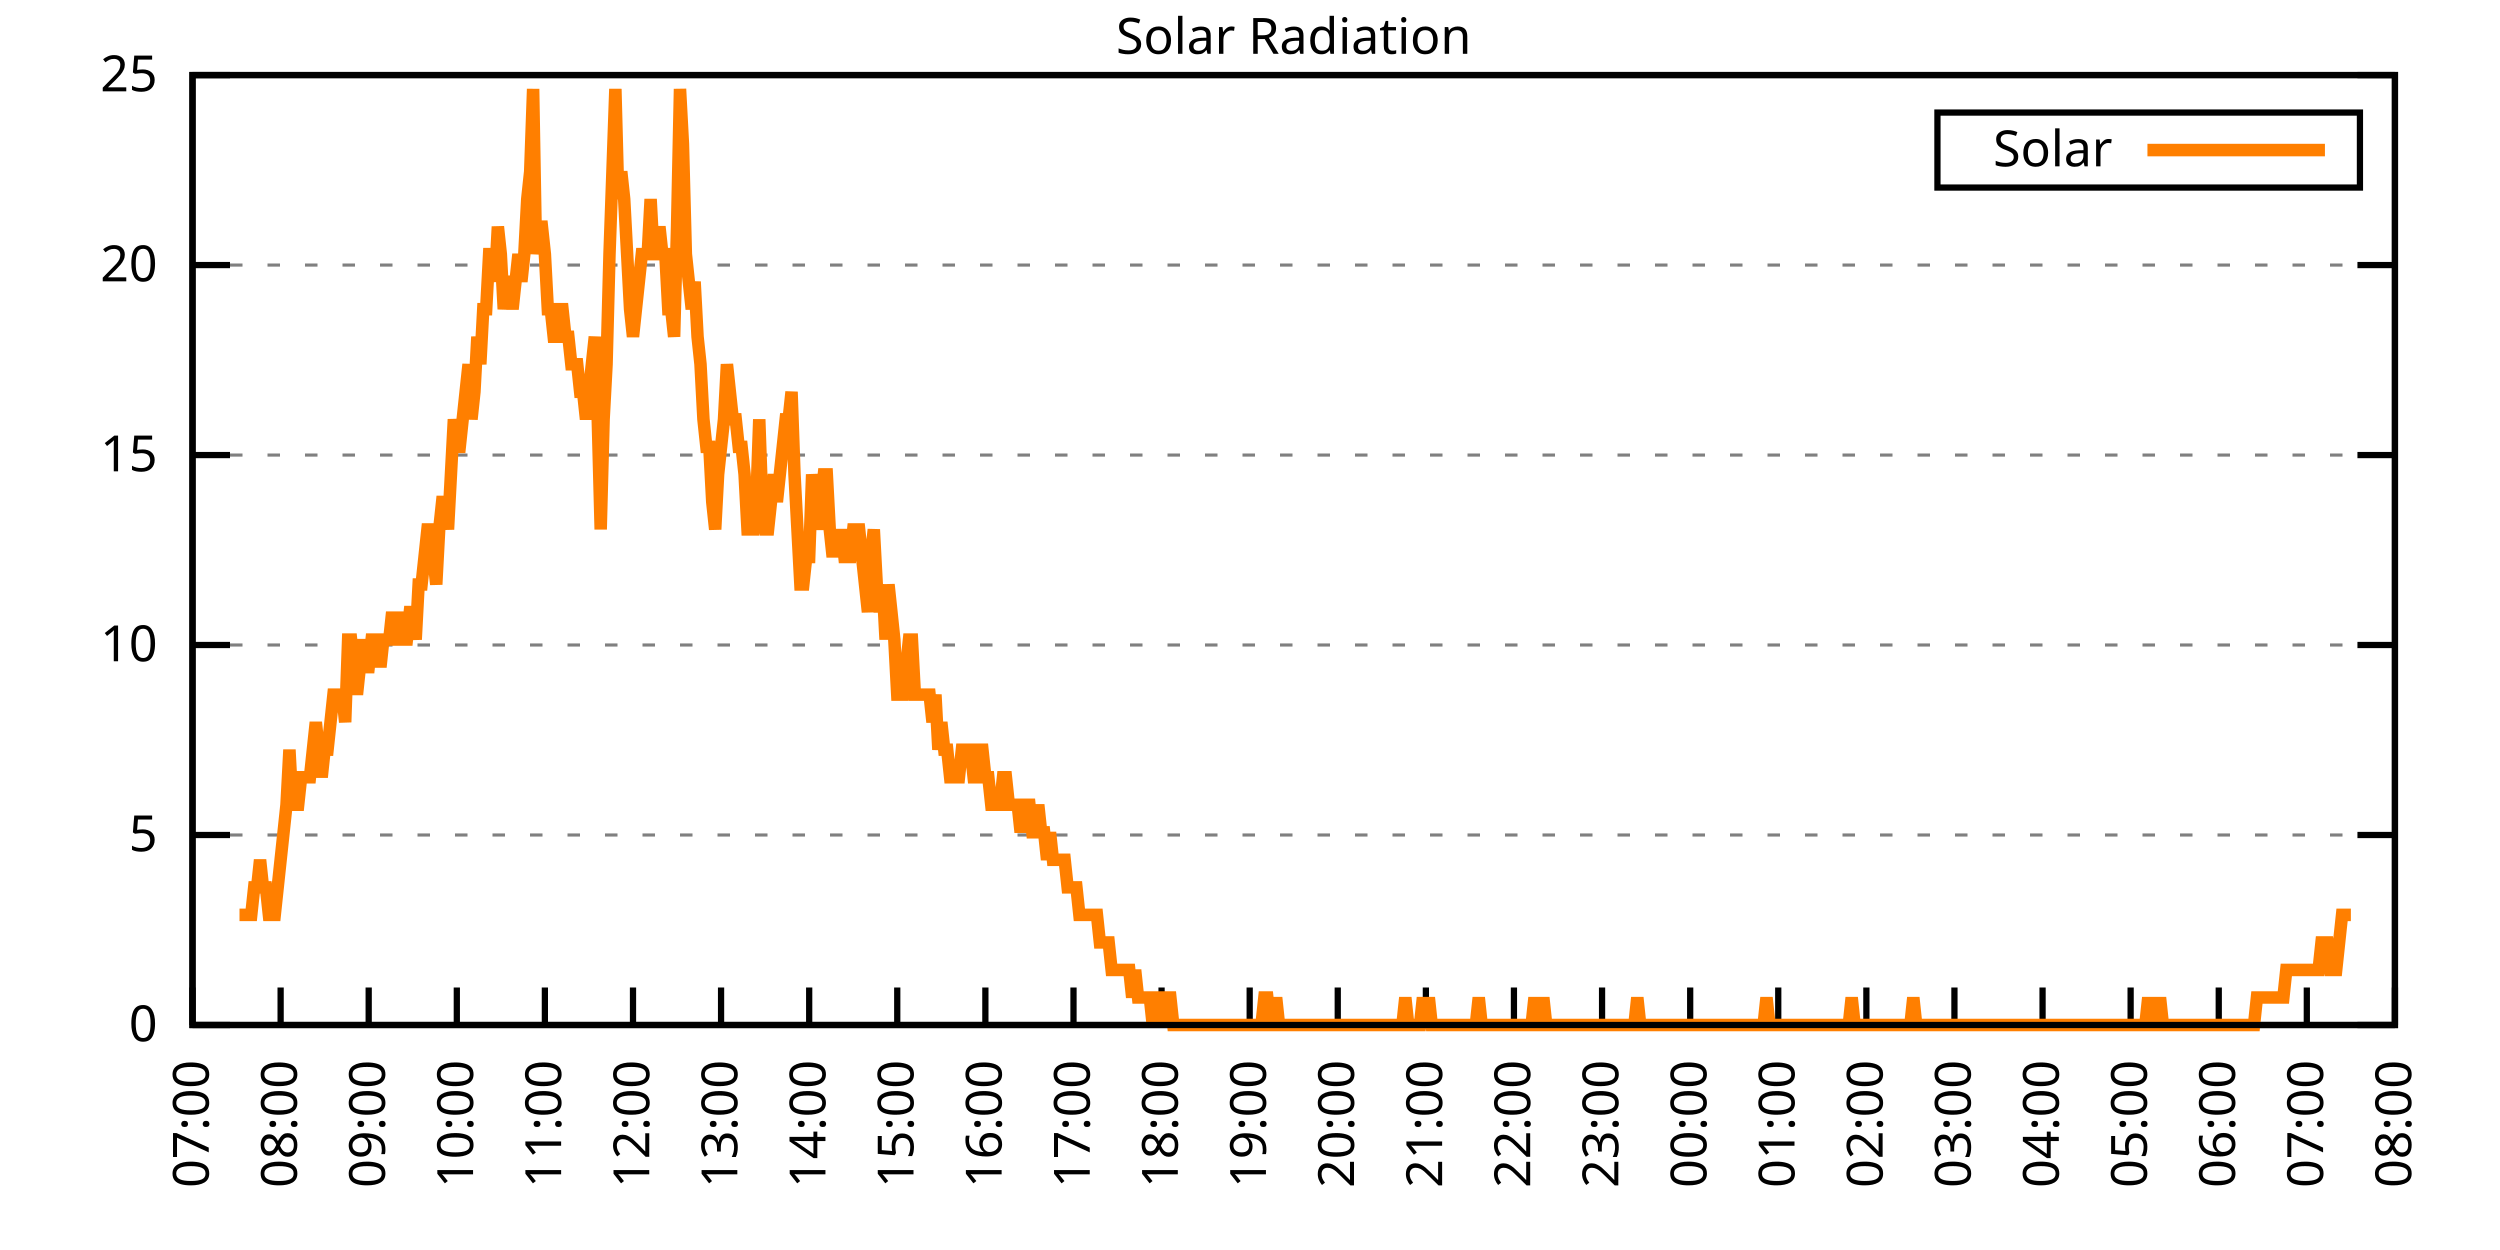
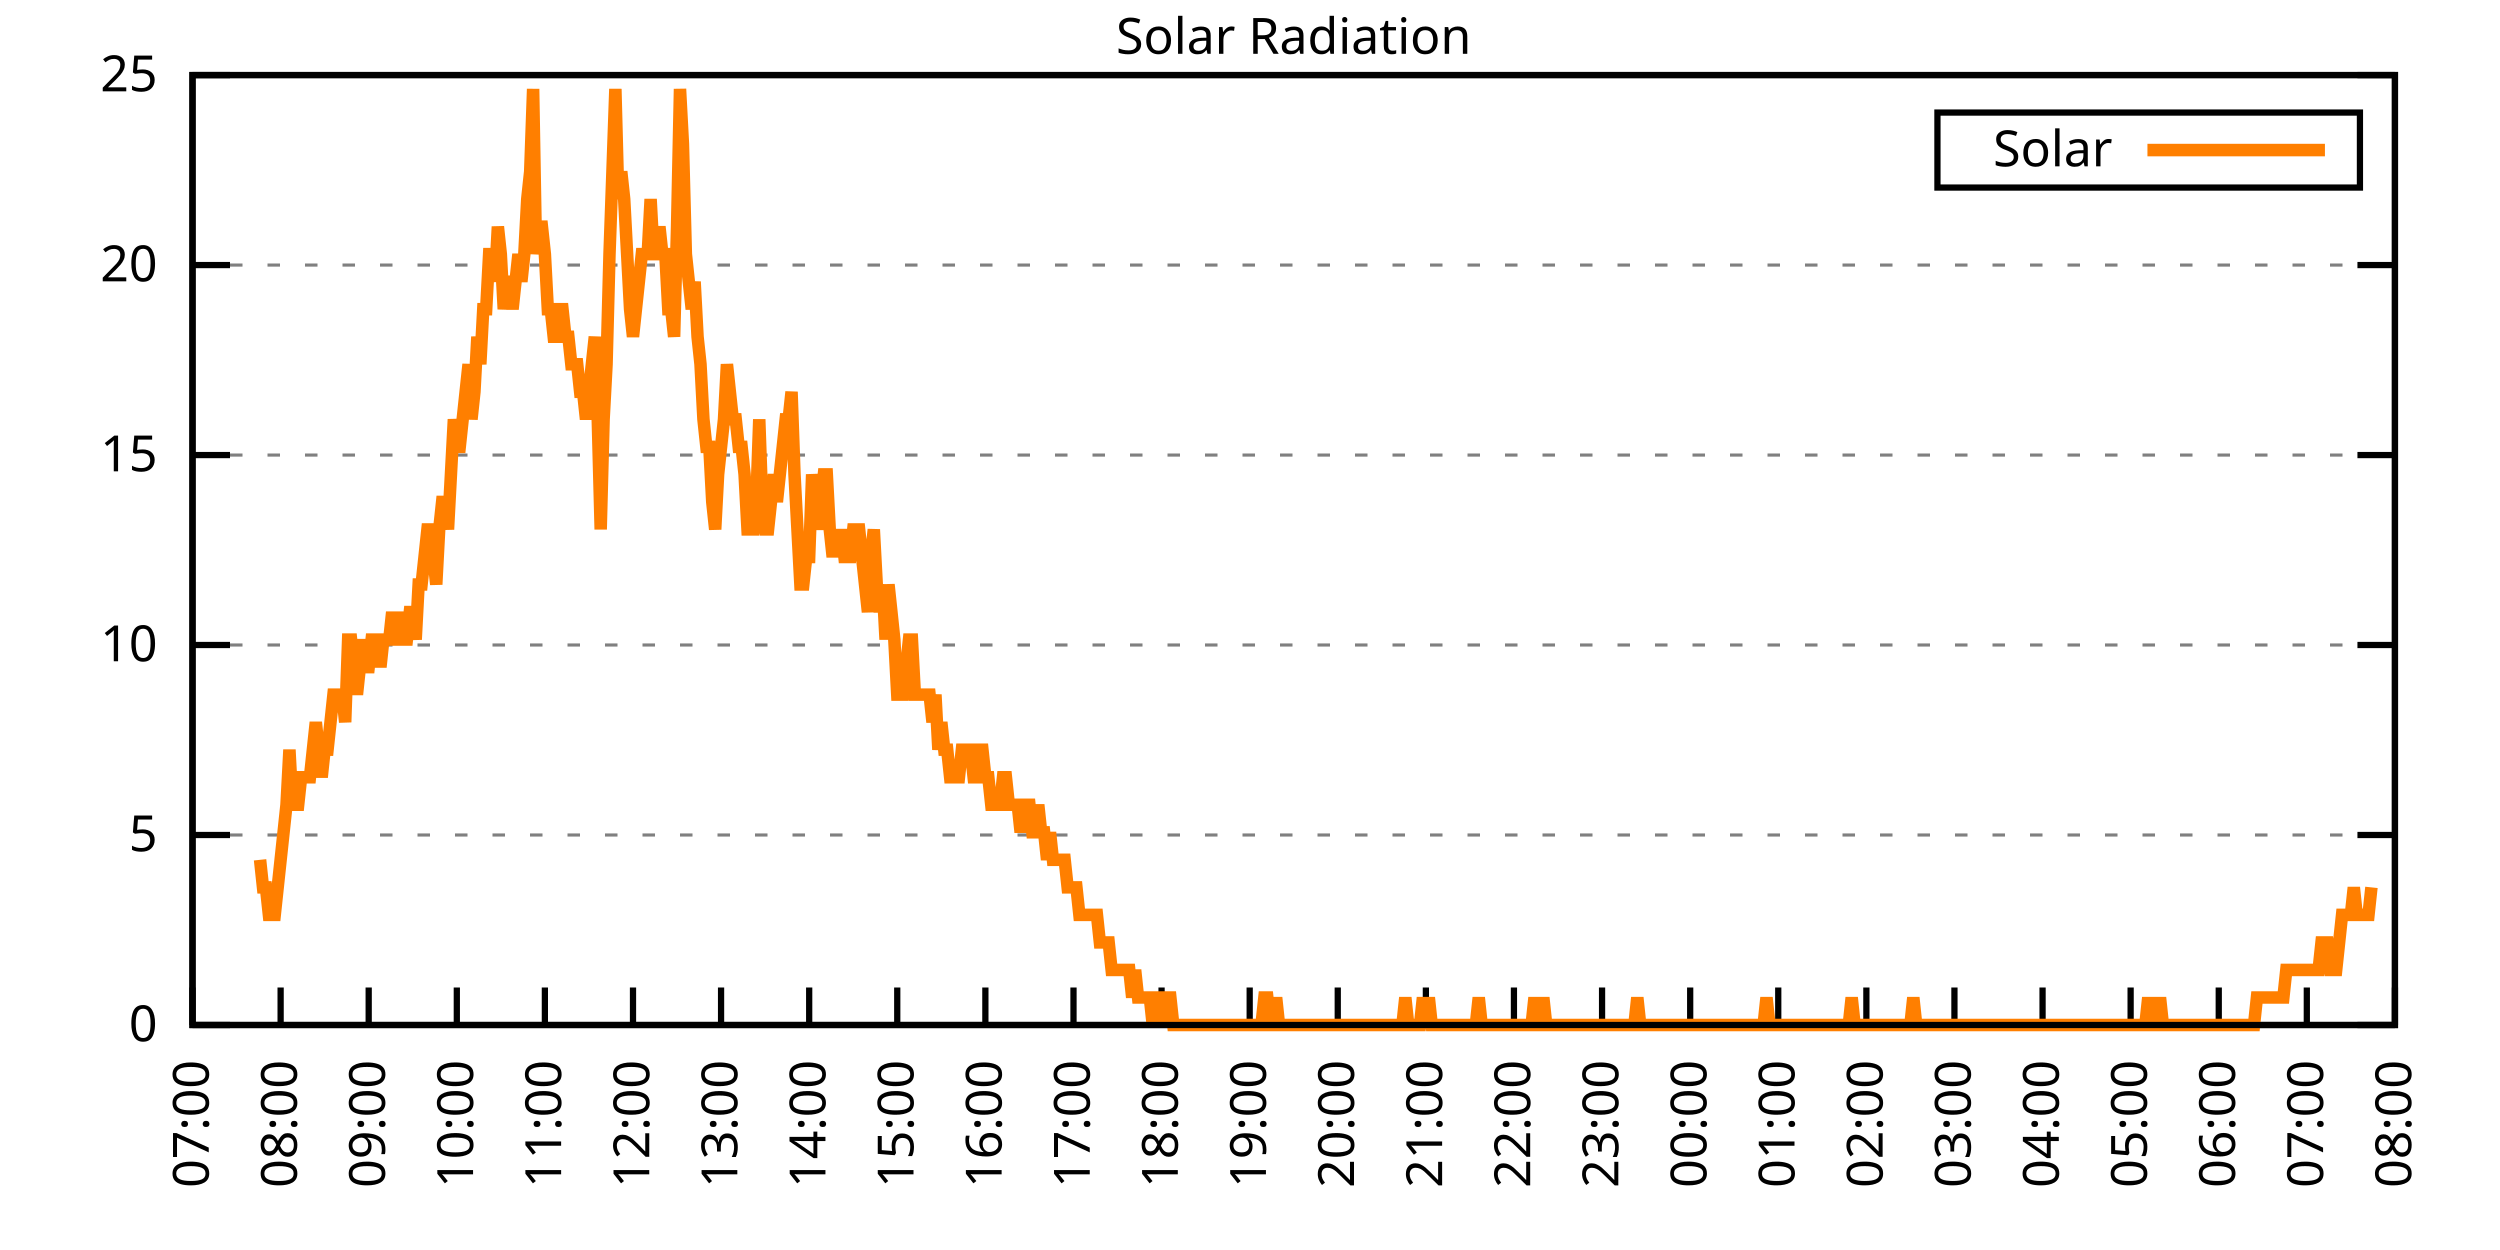
<svg xmlns="http://www.w3.org/2000/svg" xmlns:xlink="http://www.w3.org/1999/xlink" width="400" height="200" viewBox="0 0 400 200">
  <g id="gnuplot_canvas">
    <rect x="0" y="0" width="400" height="200" fill="none" />
    <defs>
      <circle id="gpDot" r="0.5" stroke-width="0.5" stroke="currentColor" />
      <path id="gpPt0" stroke-width="0.333" stroke="currentColor" d="M-1,0 h2 M0,-1 v2" />
      <path id="gpPt1" stroke-width="0.333" stroke="currentColor" d="M-1,-1 L1,1 M1,-1 L-1,1" />
      <path id="gpPt2" stroke-width="0.333" stroke="currentColor" d="M-1,0 L1,0 M0,-1 L0,1 M-1,-1 L1,1 M-1,1 L1,-1" />
      <rect id="gpPt3" stroke-width="0.333" stroke="currentColor" x="-1" y="-1" width="2" height="2" />
      <rect id="gpPt4" stroke-width="0.333" stroke="currentColor" fill="currentColor" x="-1" y="-1" width="2" height="2" />
      <circle id="gpPt5" stroke-width="0.333" stroke="currentColor" cx="0" cy="0" r="1" />
      <use xlink:href="#gpPt5" id="gpPt6" fill="currentColor" stroke="none" />
      <path id="gpPt7" stroke-width="0.333" stroke="currentColor" d="M0,-1.33 L-1.33,0.67 L1.33,0.67 z" />
      <use xlink:href="#gpPt7" id="gpPt8" fill="currentColor" stroke="none" />
      <use xlink:href="#gpPt7" id="gpPt9" stroke="currentColor" transform="rotate(180)" />
      <use xlink:href="#gpPt9" id="gpPt10" fill="currentColor" stroke="none" />
      <use xlink:href="#gpPt3" id="gpPt11" stroke="currentColor" transform="rotate(45)" />
      <use xlink:href="#gpPt11" id="gpPt12" fill="currentColor" stroke="none" />
      <path id="gpPt13" stroke-width="0.333" stroke="currentColor" d="M0,1.330 L1.265,0.411 L0.782,-1.067 L-0.782,-1.076 L-1.265,0.411 z" />
      <use xlink:href="#gpPt13" id="gpPt14" fill="currentColor" stroke="none" />
      <filter id="textbox" filterUnits="objectBoundingBox" x="0" y="0" height="1" width="1">
        <feFlood flood-color="white" flood-opacity="1" result="bgnd" />
        <feComposite in="SourceGraphic" in2="bgnd" operator="atop" />
      </filter>
      <filter id="greybox" filterUnits="objectBoundingBox" x="0" y="0" height="1" width="1">
        <feFlood flood-color="lightgrey" flood-opacity="1" result="grey" />
        <feComposite in="SourceGraphic" in2="grey" operator="atop" />
      </filter>
    </defs>
    <g fill="none" color="white" stroke="currentColor" stroke-width="1.00" stroke-linecap="butt" stroke-linejoin="miter">
</g>
    <g fill="none" color="black" stroke="currentColor" stroke-width="1.00" stroke-linecap="butt" stroke-linejoin="miter">
      <g stroke="none" shape-rendering="crispEdges">
        <polygon fill="rgb(255, 255, 255)" points="30.80,164.00 383.18,164.00 383.18,12.02 30.80,12.02 " />
      </g>
    </g>
    <g fill="none" color="black" stroke="currentColor" stroke-width="1.00" stroke-linecap="butt" stroke-linejoin="miter">
</g>
    <g fill="none" color="black" stroke="black" stroke-width="0.50" stroke-linecap="butt" stroke-linejoin="miter">
</g>
    <g fill="none" color="gray" stroke="currentColor" stroke-width="0.50" stroke-linecap="butt" stroke-linejoin="miter">
      <path stroke="gray" stroke-dasharray="2,4" class="gridline" d="M30.80,164.00 L383.19,164.00  " />
    </g>
    <g fill="none" color="gray" stroke="gray" stroke-width="1.00" stroke-linecap="butt" stroke-linejoin="miter">
</g>
    <g fill="none" color="black" stroke="currentColor" stroke-width="1.00" stroke-linecap="butt" stroke-linejoin="miter">
      <path stroke="black" d="M30.80,164.00 L36.80,164.00 M383.19,164.00 L377.19,164.00  " />
      <g transform="translate(25.20,166.60)" stroke="none" fill="black" font-family="Sans" font-size="8.00" text-anchor="end">
        <text>
          <tspan font-family="Sans"> 0</tspan>
        </text>
      </g>
    </g>
    <g fill="none" color="black" stroke="currentColor" stroke-width="1.00" stroke-linecap="butt" stroke-linejoin="miter">
</g>
    <g fill="none" color="black" stroke="black" stroke-width="0.50" stroke-linecap="butt" stroke-linejoin="miter">
</g>
    <g fill="none" color="gray" stroke="currentColor" stroke-width="0.50" stroke-linecap="butt" stroke-linejoin="miter">
      <path stroke="gray" stroke-dasharray="2,4" class="gridline" d="M30.80,133.60 L383.19,133.60  " />
    </g>
    <g fill="none" color="gray" stroke="gray" stroke-width="1.00" stroke-linecap="butt" stroke-linejoin="miter">
</g>
    <g fill="none" color="black" stroke="currentColor" stroke-width="1.00" stroke-linecap="butt" stroke-linejoin="miter">
      <path stroke="black" d="M30.80,133.60 L36.80,133.60 M383.19,133.60 L377.19,133.60  " />
      <g transform="translate(25.20,136.20)" stroke="none" fill="black" font-family="Sans" font-size="8.00" text-anchor="end">
        <text>
          <tspan font-family="Sans"> 5</tspan>
        </text>
      </g>
    </g>
    <g fill="none" color="black" stroke="currentColor" stroke-width="1.00" stroke-linecap="butt" stroke-linejoin="miter">
</g>
    <g fill="none" color="black" stroke="black" stroke-width="0.50" stroke-linecap="butt" stroke-linejoin="miter">
</g>
    <g fill="none" color="gray" stroke="currentColor" stroke-width="0.50" stroke-linecap="butt" stroke-linejoin="miter">
      <path stroke="gray" stroke-dasharray="2,4" class="gridline" d="M30.80,103.20 L383.19,103.20  " />
    </g>
    <g fill="none" color="gray" stroke="gray" stroke-width="1.00" stroke-linecap="butt" stroke-linejoin="miter">
</g>
    <g fill="none" color="black" stroke="currentColor" stroke-width="1.00" stroke-linecap="butt" stroke-linejoin="miter">
      <path stroke="black" d="M30.80,103.20 L36.80,103.20 M383.19,103.20 L377.19,103.20  " />
      <g transform="translate(25.20,105.80)" stroke="none" fill="black" font-family="Sans" font-size="8.00" text-anchor="end">
        <text>
          <tspan font-family="Sans"> 10</tspan>
        </text>
      </g>
    </g>
    <g fill="none" color="black" stroke="currentColor" stroke-width="1.00" stroke-linecap="butt" stroke-linejoin="miter">
</g>
    <g fill="none" color="black" stroke="black" stroke-width="0.50" stroke-linecap="butt" stroke-linejoin="miter">
</g>
    <g fill="none" color="gray" stroke="currentColor" stroke-width="0.50" stroke-linecap="butt" stroke-linejoin="miter">
      <path stroke="gray" stroke-dasharray="2,4" class="gridline" d="M30.80,72.81 L383.19,72.81  " />
    </g>
    <g fill="none" color="gray" stroke="gray" stroke-width="1.00" stroke-linecap="butt" stroke-linejoin="miter">
</g>
    <g fill="none" color="black" stroke="currentColor" stroke-width="1.00" stroke-linecap="butt" stroke-linejoin="miter">
      <path stroke="black" d="M30.80,72.81 L36.80,72.81 M383.19,72.81 L377.19,72.81  " />
      <g transform="translate(25.20,75.41)" stroke="none" fill="black" font-family="Sans" font-size="8.00" text-anchor="end">
        <text>
          <tspan font-family="Sans"> 15</tspan>
        </text>
      </g>
    </g>
    <g fill="none" color="black" stroke="currentColor" stroke-width="1.00" stroke-linecap="butt" stroke-linejoin="miter">
</g>
    <g fill="none" color="black" stroke="black" stroke-width="0.50" stroke-linecap="butt" stroke-linejoin="miter">
</g>
    <g fill="none" color="gray" stroke="currentColor" stroke-width="0.50" stroke-linecap="butt" stroke-linejoin="miter">
      <path stroke="gray" stroke-dasharray="2,4" class="gridline" d="M30.80,42.41 L383.19,42.41  " />
    </g>
    <g fill="none" color="gray" stroke="gray" stroke-width="1.00" stroke-linecap="butt" stroke-linejoin="miter">
</g>
    <g fill="none" color="black" stroke="currentColor" stroke-width="1.00" stroke-linecap="butt" stroke-linejoin="miter">
      <path stroke="black" d="M30.80,42.41 L36.80,42.41 M383.19,42.41 L377.19,42.41  " />
      <g transform="translate(25.20,45.01)" stroke="none" fill="black" font-family="Sans" font-size="8.00" text-anchor="end">
        <text>
          <tspan font-family="Sans"> 20</tspan>
        </text>
      </g>
    </g>
    <g fill="none" color="black" stroke="currentColor" stroke-width="1.00" stroke-linecap="butt" stroke-linejoin="miter">
</g>
    <g fill="none" color="black" stroke="black" stroke-width="0.50" stroke-linecap="butt" stroke-linejoin="miter">
</g>
    <g fill="none" color="gray" stroke="currentColor" stroke-width="0.50" stroke-linecap="butt" stroke-linejoin="miter">
      <path stroke="gray" stroke-dasharray="2,4" class="gridline" d="M30.80,12.01 L383.19,12.01  " />
    </g>
    <g fill="none" color="gray" stroke="gray" stroke-width="1.00" stroke-linecap="butt" stroke-linejoin="miter">
</g>
    <g fill="none" color="black" stroke="currentColor" stroke-width="1.00" stroke-linecap="butt" stroke-linejoin="miter">
      <path stroke="black" d="M30.80,12.01 L36.80,12.01 M383.19,12.01 L377.19,12.01  " />
      <g transform="translate(25.20,14.61)" stroke="none" fill="black" font-family="Sans" font-size="8.00" text-anchor="end">
        <text>
          <tspan font-family="Sans"> 25</tspan>
        </text>
      </g>
    </g>
    <g fill="none" color="black" stroke="currentColor" stroke-width="1.00" stroke-linecap="butt" stroke-linejoin="miter">
      <path stroke="black" d="M30.80,164.00 L30.80,158.00  " />
      <g transform="translate(33.40,169.60) rotate(270.00)" stroke="none" fill="black" font-family="Sans" font-size="8.00" text-anchor="end">
        <text>
          <tspan font-family="Sans">07:00</tspan>
        </text>
      </g>
    </g>
    <g fill="none" color="black" stroke="currentColor" stroke-width="1.00" stroke-linecap="butt" stroke-linejoin="miter">
      <path stroke="black" d="M44.90,164.00 L44.90,158.00  " />
      <g transform="translate(47.50,169.60) rotate(270.00)" stroke="none" fill="black" font-family="Sans" font-size="8.00" text-anchor="end">
        <text>
          <tspan font-family="Sans">08:00</tspan>
        </text>
      </g>
    </g>
    <g fill="none" color="black" stroke="currentColor" stroke-width="1.00" stroke-linecap="butt" stroke-linejoin="miter">
      <path stroke="black" d="M58.99,164.00 L58.99,158.00  " />
      <g transform="translate(61.59,169.60) rotate(270.00)" stroke="none" fill="black" font-family="Sans" font-size="8.00" text-anchor="end">
        <text>
          <tspan font-family="Sans">09:00</tspan>
        </text>
      </g>
    </g>
    <g fill="none" color="black" stroke="currentColor" stroke-width="1.00" stroke-linecap="butt" stroke-linejoin="miter">
      <path stroke="black" d="M73.09,164.00 L73.09,158.00  " />
      <g transform="translate(75.69,169.60) rotate(270.00)" stroke="none" fill="black" font-family="Sans" font-size="8.00" text-anchor="end">
        <text>
          <tspan font-family="Sans">10:00</tspan>
        </text>
      </g>
    </g>
    <g fill="none" color="black" stroke="currentColor" stroke-width="1.00" stroke-linecap="butt" stroke-linejoin="miter">
      <path stroke="black" d="M87.18,164.00 L87.18,158.00  " />
      <g transform="translate(89.78,169.60) rotate(270.00)" stroke="none" fill="black" font-family="Sans" font-size="8.00" text-anchor="end">
        <text>
          <tspan font-family="Sans">11:00</tspan>
        </text>
      </g>
    </g>
    <g fill="none" color="black" stroke="currentColor" stroke-width="1.00" stroke-linecap="butt" stroke-linejoin="miter">
      <path stroke="black" d="M101.28,164.00 L101.28,158.00  " />
      <g transform="translate(103.88,169.60) rotate(270.00)" stroke="none" fill="black" font-family="Sans" font-size="8.00" text-anchor="end">
        <text>
          <tspan font-family="Sans">12:00</tspan>
        </text>
      </g>
    </g>
    <g fill="none" color="black" stroke="currentColor" stroke-width="1.00" stroke-linecap="butt" stroke-linejoin="miter">
      <path stroke="black" d="M115.37,164.00 L115.37,158.00  " />
      <g transform="translate(117.97,169.60) rotate(270.00)" stroke="none" fill="black" font-family="Sans" font-size="8.00" text-anchor="end">
        <text>
          <tspan font-family="Sans">13:00</tspan>
        </text>
      </g>
    </g>
    <g fill="none" color="black" stroke="currentColor" stroke-width="1.00" stroke-linecap="butt" stroke-linejoin="miter">
      <path stroke="black" d="M129.47,164.00 L129.47,158.00  " />
      <g transform="translate(132.07,169.60) rotate(270.00)" stroke="none" fill="black" font-family="Sans" font-size="8.00" text-anchor="end">
        <text>
          <tspan font-family="Sans">14:00</tspan>
        </text>
      </g>
    </g>
    <g fill="none" color="black" stroke="currentColor" stroke-width="1.00" stroke-linecap="butt" stroke-linejoin="miter">
      <path stroke="black" d="M143.56,164.00 L143.56,158.00  " />
      <g transform="translate(146.16,169.60) rotate(270.00)" stroke="none" fill="black" font-family="Sans" font-size="8.00" text-anchor="end">
        <text>
          <tspan font-family="Sans">15:00</tspan>
        </text>
      </g>
    </g>
    <g fill="none" color="black" stroke="currentColor" stroke-width="1.00" stroke-linecap="butt" stroke-linejoin="miter">
      <path stroke="black" d="M157.66,164.00 L157.66,158.00  " />
      <g transform="translate(160.26,169.60) rotate(270.00)" stroke="none" fill="black" font-family="Sans" font-size="8.00" text-anchor="end">
        <text>
          <tspan font-family="Sans">16:00</tspan>
        </text>
      </g>
    </g>
    <g fill="none" color="black" stroke="currentColor" stroke-width="1.00" stroke-linecap="butt" stroke-linejoin="miter">
      <path stroke="black" d="M171.76,164.00 L171.76,158.00  " />
      <g transform="translate(174.36,169.60) rotate(270.00)" stroke="none" fill="black" font-family="Sans" font-size="8.00" text-anchor="end">
        <text>
          <tspan font-family="Sans">17:00</tspan>
        </text>
      </g>
    </g>
    <g fill="none" color="black" stroke="currentColor" stroke-width="1.00" stroke-linecap="butt" stroke-linejoin="miter">
      <path stroke="black" d="M185.85,164.00 L185.85,158.00  " />
      <g transform="translate(188.45,169.60) rotate(270.00)" stroke="none" fill="black" font-family="Sans" font-size="8.00" text-anchor="end">
        <text>
          <tspan font-family="Sans">18:00</tspan>
        </text>
      </g>
    </g>
    <g fill="none" color="black" stroke="currentColor" stroke-width="1.00" stroke-linecap="butt" stroke-linejoin="miter">
      <path stroke="black" d="M199.95,164.00 L199.95,158.00  " />
      <g transform="translate(202.55,169.60) rotate(270.00)" stroke="none" fill="black" font-family="Sans" font-size="8.00" text-anchor="end">
        <text>
          <tspan font-family="Sans">19:00</tspan>
        </text>
      </g>
    </g>
    <g fill="none" color="black" stroke="currentColor" stroke-width="1.00" stroke-linecap="butt" stroke-linejoin="miter">
      <path stroke="black" d="M214.04,164.00 L214.04,158.00  " />
      <g transform="translate(216.64,169.60) rotate(270.00)" stroke="none" fill="black" font-family="Sans" font-size="8.00" text-anchor="end">
        <text>
          <tspan font-family="Sans">20:00</tspan>
        </text>
      </g>
    </g>
    <g fill="none" color="black" stroke="currentColor" stroke-width="1.00" stroke-linecap="butt" stroke-linejoin="miter">
      <path stroke="black" d="M228.14,164.00 L228.14,158.00  " />
      <g transform="translate(230.74,169.60) rotate(270.00)" stroke="none" fill="black" font-family="Sans" font-size="8.00" text-anchor="end">
        <text>
          <tspan font-family="Sans">21:00</tspan>
        </text>
      </g>
    </g>
    <g fill="none" color="black" stroke="currentColor" stroke-width="1.00" stroke-linecap="butt" stroke-linejoin="miter">
      <path stroke="black" d="M242.23,164.00 L242.23,158.00  " />
      <g transform="translate(244.83,169.60) rotate(270.00)" stroke="none" fill="black" font-family="Sans" font-size="8.00" text-anchor="end">
        <text>
          <tspan font-family="Sans">22:00</tspan>
        </text>
      </g>
    </g>
    <g fill="none" color="black" stroke="currentColor" stroke-width="1.00" stroke-linecap="butt" stroke-linejoin="miter">
      <path stroke="black" d="M256.33,164.00 L256.33,158.00  " />
      <g transform="translate(258.93,169.60) rotate(270.00)" stroke="none" fill="black" font-family="Sans" font-size="8.00" text-anchor="end">
        <text>
          <tspan font-family="Sans">23:00</tspan>
        </text>
      </g>
    </g>
    <g fill="none" color="black" stroke="currentColor" stroke-width="1.00" stroke-linecap="butt" stroke-linejoin="miter">
      <path stroke="black" d="M270.43,164.00 L270.43,158.00  " />
      <g transform="translate(273.03,169.60) rotate(270.00)" stroke="none" fill="black" font-family="Sans" font-size="8.00" text-anchor="end">
        <text>
          <tspan font-family="Sans">00:00</tspan>
        </text>
      </g>
    </g>
    <g fill="none" color="black" stroke="currentColor" stroke-width="1.00" stroke-linecap="butt" stroke-linejoin="miter">
      <path stroke="black" d="M284.52,164.00 L284.52,158.00  " />
      <g transform="translate(287.12,169.60) rotate(270.00)" stroke="none" fill="black" font-family="Sans" font-size="8.00" text-anchor="end">
        <text>
          <tspan font-family="Sans">01:00</tspan>
        </text>
      </g>
    </g>
    <g fill="none" color="black" stroke="currentColor" stroke-width="1.00" stroke-linecap="butt" stroke-linejoin="miter">
      <path stroke="black" d="M298.62,164.00 L298.62,158.00  " />
      <g transform="translate(301.22,169.60) rotate(270.00)" stroke="none" fill="black" font-family="Sans" font-size="8.00" text-anchor="end">
        <text>
          <tspan font-family="Sans">02:00</tspan>
        </text>
      </g>
    </g>
    <g fill="none" color="black" stroke="currentColor" stroke-width="1.00" stroke-linecap="butt" stroke-linejoin="miter">
      <path stroke="black" d="M312.71,164.00 L312.71,158.00  " />
      <g transform="translate(315.31,169.60) rotate(270.00)" stroke="none" fill="black" font-family="Sans" font-size="8.00" text-anchor="end">
        <text>
          <tspan font-family="Sans">03:00</tspan>
        </text>
      </g>
    </g>
    <g fill="none" color="black" stroke="currentColor" stroke-width="1.00" stroke-linecap="butt" stroke-linejoin="miter">
      <path stroke="black" d="M326.81,164.00 L326.81,158.00  " />
      <g transform="translate(329.41,169.60) rotate(270.00)" stroke="none" fill="black" font-family="Sans" font-size="8.00" text-anchor="end">
        <text>
          <tspan font-family="Sans">04:00</tspan>
        </text>
      </g>
    </g>
    <g fill="none" color="black" stroke="currentColor" stroke-width="1.00" stroke-linecap="butt" stroke-linejoin="miter">
      <path stroke="black" d="M340.90,164.00 L340.90,158.00  " />
      <g transform="translate(343.50,169.60) rotate(270.00)" stroke="none" fill="black" font-family="Sans" font-size="8.00" text-anchor="end">
        <text>
          <tspan font-family="Sans">05:00</tspan>
        </text>
      </g>
    </g>
    <g fill="none" color="black" stroke="currentColor" stroke-width="1.00" stroke-linecap="butt" stroke-linejoin="miter">
      <path stroke="black" d="M355.00,164.00 L355.00,158.00  " />
      <g transform="translate(357.60,169.60) rotate(270.00)" stroke="none" fill="black" font-family="Sans" font-size="8.00" text-anchor="end">
        <text>
          <tspan font-family="Sans">06:00</tspan>
        </text>
      </g>
    </g>
    <g fill="none" color="black" stroke="currentColor" stroke-width="1.00" stroke-linecap="butt" stroke-linejoin="miter">
      <path stroke="black" d="M369.09,164.00 L369.09,158.00  " />
      <g transform="translate(371.69,169.60) rotate(270.00)" stroke="none" fill="black" font-family="Sans" font-size="8.00" text-anchor="end">
        <text>
          <tspan font-family="Sans">07:00</tspan>
        </text>
      </g>
    </g>
    <g fill="none" color="black" stroke="currentColor" stroke-width="1.00" stroke-linecap="butt" stroke-linejoin="miter">
      <path stroke="black" d="M383.19,164.00 L383.19,158.00  " />
      <g transform="translate(385.79,169.60) rotate(270.00)" stroke="none" fill="black" font-family="Sans" font-size="8.00" text-anchor="end">
        <text>
          <tspan font-family="Sans">08:00</tspan>
        </text>
      </g>
    </g>
    <g fill="none" color="black" stroke="currentColor" stroke-width="1.00" stroke-linecap="butt" stroke-linejoin="miter">
</g>
    <g fill="none" color="black" stroke="currentColor" stroke-width="1.00" stroke-linecap="butt" stroke-linejoin="miter">
      <path stroke="black" d="M30.80,12.01 L30.80,164.00 L383.19,164.00 L383.19,12.01 L30.80,12.01 Z  " />
    </g>
    <g fill="none" color="black" stroke="currentColor" stroke-width="1.00" stroke-linecap="butt" stroke-linejoin="miter">
</g>
    <g fill="none" color="black" stroke="currentColor" stroke-width="1.00" stroke-linecap="butt" stroke-linejoin="miter">
      <path stroke="black" d="M309.99,30.01 L309.99,18.01 L377.59,18.01 L377.59,30.01 L309.99,30.01 Z  " />
    </g>
    <g id="Solar_Radiation_plot_1">
      <g fill="none" color="white" stroke="black" stroke-width="2.00" stroke-linecap="butt" stroke-linejoin="miter">
</g>
      <g fill="none" color="black" stroke="currentColor" stroke-width="2.00" stroke-linecap="butt" stroke-linejoin="miter">
        <g transform="translate(337.99,26.61)" stroke="none" fill="black" font-family="Sans" font-size="8.00" text-anchor="end">
          <text>
            <tspan font-family="Sans">Solar</tspan>
          </text>
        </g>
      </g>
      <g fill="none" color="black" stroke="currentColor" stroke-width="2.00" stroke-linecap="butt" stroke-linejoin="miter">
-         <path stroke="rgb(255, 127,   0)" d="M343.59,24.01 L371.99,24.01 M38.32,146.38 L38.79,146.38 L39.26,146.38 L39.73,146.38 L40.20,146.38 L40.67,141.98   L41.14,141.98 L41.61,137.57 L42.08,141.98 L42.55,141.98 L43.02,146.38 L43.49,146.38 L43.96,146.38 L44.43,141.98   L44.90,137.57 L45.37,133.17 L45.84,128.76 L46.31,119.95 L46.78,128.76 L47.24,128.76 L47.71,128.76 L48.18,124.36   L48.65,124.36 L49.12,124.36 L49.59,124.36 L50.06,119.95 L50.53,115.55 L51.00,119.95 L51.47,124.36 L51.94,119.95   L52.41,119.95 L52.88,115.55 L53.35,111.14 L53.82,111.14 L54.29,111.14 L54.76,111.14 L55.23,115.55 L55.70,102.33   L56.17,102.33 L56.64,106.74 L57.11,111.14 L57.58,106.74 L58.05,102.33 L58.52,106.74 L58.99,106.74 L59.46,102.33   L59.93,102.33 L60.40,102.33 L60.87,106.74 L61.34,102.33 L61.81,102.33 L62.28,102.33 L62.75,97.93 L63.22,102.33   L63.69,102.33 L64.16,97.93 L64.63,102.33 L65.10,102.33 L65.57,97.93 L66.04,97.93 L66.51,102.33 L66.98,93.52   L67.45,93.52 L67.92,89.12 L68.39,84.71 L68.86,84.71 L69.33,89.12 L69.80,93.52 L70.27,84.71 L70.74,80.31   L71.21,80.31 L71.68,84.71 L72.15,75.90 L72.62,67.09 L73.09,71.50 L73.56,71.50 L74.03,67.09 L74.50,62.69   L74.97,58.28 L75.44,67.09 L75.91,62.69 L76.38,53.88 L76.85,58.28 L77.32,49.47 L77.79,49.47 L78.26,40.66   L78.73,40.66 L79.19,45.07 L79.66,36.26 L80.13,40.66 L80.60,49.47 L81.07,45.07 L81.54,45.07 L82.01,49.47   L82.48,45.07 L82.95,40.66 L83.42,45.07 L83.89,40.66 L84.36,31.85 L84.83,27.45 L85.30,14.23 L85.77,40.66   L86.24,36.26 L86.71,36.26 L87.18,40.66 L87.65,49.47 L88.12,49.47 L88.59,53.88 L89.06,53.88 L89.53,49.47   L90.00,49.47 L90.47,53.88 L90.94,53.88 L91.41,58.28 L91.88,58.28 L92.35,58.28 L92.82,62.69 L93.29,62.69   L93.76,67.09 L94.23,62.69 L94.70,58.28 L95.17,53.88 L95.64,67.09 L96.11,84.71 L96.58,67.09 L97.05,58.28   L97.52,40.66 L97.99,27.45 L98.46,14.23 L98.93,31.85 L99.40,27.45 L99.87,31.85 L100.34,40.66 L100.81,49.47   L101.28,53.88 L101.75,49.47 L102.22,45.07 L102.69,40.66 L103.16,40.66 L103.63,40.66 L104.10,31.85 L104.57,40.66   L105.04,40.66 L105.51,36.26 L105.98,40.66 L106.45,40.66 L106.92,49.47 L107.39,49.47 L107.86,53.88 L108.33,36.26   L108.80,14.23 L109.27,23.04 L109.74,40.66 L110.21,45.07 L110.68,49.47 L111.14,45.07 L111.61,53.88 L112.08,58.28   L112.55,67.09 L113.02,71.50 L113.49,71.50 L113.96,80.31 L114.43,84.71 L114.90,75.90 L115.37,71.50 L115.84,67.09   L116.31,58.28 L116.78,62.69 L117.25,67.09 L117.72,67.09 L118.19,71.50 L118.66,71.50 L119.13,75.90 L119.60,84.71   L120.07,84.71 L120.54,84.71 L121.01,80.31 L121.48,67.09 L121.95,80.31 L122.42,84.71 L122.89,84.71 L123.36,80.31   L123.83,75.90 L124.30,80.31 L124.77,75.90 L125.24,71.50 L125.71,67.09 L126.18,67.09 L126.65,62.69 L127.12,75.90   L127.59,84.71 L128.06,93.52 L128.53,93.52 L129.00,89.12 L129.47,89.12 L129.94,75.90 L130.41,80.31 L130.88,84.71   L131.35,80.31 L131.82,75.90 L132.29,75.90 L132.76,84.71 L133.23,89.12 L133.70,84.71 L134.17,89.12 L134.64,84.71   L135.11,89.12 L135.58,89.12 L136.05,89.12 L136.52,84.71 L136.99,84.71 L137.46,84.71 L137.93,89.12 L138.40,93.52   L138.87,97.93 L139.34,89.12 L139.81,84.71 L140.28,93.52 L140.75,97.93 L141.22,93.52 L141.69,102.33 L142.16,93.52   L142.63,97.93 L143.09,102.33 L143.56,111.14 L144.03,111.14 L144.50,111.14 L144.97,106.74 L145.44,102.33 L145.91,102.33   L146.38,111.14 L146.85,111.14 L147.32,111.14 L147.79,111.14 L148.26,111.14 L148.73,111.14 L149.20,115.55 L149.67,111.14   L150.14,119.95 L150.61,115.55 L151.08,119.95 L151.55,119.95 L152.02,124.36 L152.49,124.36 L152.96,124.36 L153.43,124.36   L153.90,119.95 L154.37,119.95 L154.84,119.95 L155.31,119.95 L155.78,124.36 L156.25,124.36 L156.72,119.95 L157.19,119.95   L157.66,124.36 L158.13,124.36 L158.60,128.76 L159.07,128.76 L159.54,128.76 L160.01,128.76 L160.48,124.36 L160.95,124.36   L161.42,128.76 L161.89,128.76 L162.36,128.76 L162.83,128.76 L163.30,133.17 L163.77,128.76 L164.24,128.76 L164.71,128.76   L165.18,133.17 L165.65,133.17 L166.12,128.76 L166.59,133.17 L167.06,133.17 L167.53,137.57 L168.00,133.17 L168.47,137.57   L168.94,137.57 L169.41,137.57 L169.88,137.57 L170.35,137.57 L170.82,141.98 L171.29,141.98 L171.76,141.98 L172.23,141.98   L172.70,146.38 L173.17,146.38 L173.64,146.38 L174.11,146.38 L174.58,146.38 L175.04,146.38 L175.51,146.38 L175.98,150.79   L176.45,150.79 L176.92,150.79 L177.39,150.79 L177.86,155.19 L178.33,155.19 L178.80,155.19 L179.27,155.19 L179.74,155.19   L180.21,155.19 L180.68,155.19 L181.15,159.60 L181.62,155.19 L182.09,159.60 L182.56,159.60 L183.03,159.60 L183.50,159.60   L183.97,159.60 L184.44,164.00 L184.91,159.60 L185.38,159.60 L185.85,159.60 L186.32,164.00 L186.79,159.60 L187.26,159.60   L187.73,164.00 L188.20,164.00 L188.67,164.00 L189.14,164.00 L189.61,164.00 L190.08,164.00 L190.55,164.00 L191.02,164.00   L191.49,164.00 L191.96,164.00 L192.43,164.00 L192.90,164.00 L193.37,164.00 L193.84,164.00 L194.31,164.00 L194.78,164.00   L195.25,164.00 L195.72,164.00 L196.19,164.00 L196.66,164.00 L197.13,164.00 L197.60,164.00 L198.07,164.00 L198.54,164.00   L199.01,164.00 L199.48,164.00 L199.95,164.00 L200.42,164.00 L200.89,164.00 L201.36,164.00 L201.83,164.00 L202.30,159.60   L202.77,159.60 L203.24,164.00 L203.71,164.00 L204.18,159.60 L204.65,164.00 L205.12,164.00 L205.59,164.00 L206.06,164.00   L206.53,164.00 L207.00,164.00 L207.46,164.00 L207.93,164.00 L208.40,164.00 L208.87,164.00 L209.34,164.00 L209.81,164.00   L210.28,164.00 L210.75,164.00 L211.22,164.00 L211.69,164.00 L212.16,164.00 L212.63,164.00 L213.10,164.00 L213.57,164.00   L214.04,164.00 L214.51,164.00 L214.98,164.00 L215.45,164.00 L215.92,164.00 L216.39,164.00 L216.86,164.00 L217.33,164.00   L217.80,164.00 L218.27,164.00 L218.74,164.00 L219.21,164.00 L219.68,164.00 L220.15,164.00 L220.62,164.00 L221.09,164.00   L221.56,164.00 L222.03,164.00 L222.50,164.00 L222.97,164.00 L223.44,164.00 L223.91,164.00 L224.38,164.00 L224.85,159.60   L225.32,164.00 L225.79,164.00 L226.26,164.00 L226.73,164.00 L227.20,164.00 L227.67,159.60 L228.14,164.00 L228.61,159.60   L229.08,164.00 L229.55,164.00 L230.02,164.00 L230.49,164.00 L230.96,164.00 L231.43,164.00 L231.90,164.00 L232.37,164.00   L232.84,164.00 L233.31,164.00 L233.78,164.00 L234.25,164.00 L234.72,164.00 L235.19,164.00 L235.66,164.00 L236.13,164.00   L236.60,159.60 L237.07,164.00 L237.54,164.00 L238.01,164.00 L238.48,164.00 L238.95,164.00 L239.41,164.00 L239.88,164.00   L240.35,164.00 L240.82,164.00 L241.29,164.00 L241.76,164.00 L242.23,164.00 L242.70,164.00 L243.17,164.00 L243.64,164.00   L244.11,164.00 L244.58,164.00 L245.05,164.00 L245.52,159.60 L245.99,164.00 L246.46,164.00 L246.93,159.60 L247.40,164.00   L247.87,164.00 L248.34,164.00 L248.81,164.00 L249.28,164.00 L249.75,164.00 L250.22,164.00 L250.69,164.00 L251.16,164.00   L251.63,164.00 L252.10,164.00 L252.57,164.00 L253.04,164.00 L253.51,164.00 L253.98,164.00 L254.45,164.00 L254.92,164.00   L255.39,164.00 L255.86,164.00 L256.33,164.00 L256.80,164.00 L257.27,164.00 L257.74,164.00 L258.21,164.00 L258.68,164.00   L259.15,164.00 L259.62,164.00 L260.09,164.00 L260.56,164.00 L261.03,164.00 L261.50,164.00 L261.97,159.60 L262.44,164.00   L262.91,164.00 L263.38,164.00 L263.85,164.00 L264.32,164.00 L264.79,164.00 L265.26,164.00 L265.73,164.00 L266.20,164.00   L266.67,164.00 L267.14,164.00 L267.61,164.00 L268.08,164.00 L268.55,164.00 L269.02,164.00 L269.49,164.00 L269.96,164.00   L270.43,164.00 L270.90,164.00 L271.36,164.00 L271.83,164.00 L272.30,164.00 L272.77,164.00 L273.24,164.00 L273.71,164.00   L274.18,164.00 L274.65,164.00 L275.12,164.00 L275.59,164.00 L276.06,164.00 L276.53,164.00 L277.00,164.00 L277.47,164.00   L277.94,164.00 L278.41,164.00 L278.88,164.00 L279.35,164.00 L279.82,164.00 L280.29,164.00 L280.76,164.00 L281.23,164.00   L281.70,164.00 L282.17,164.00 L282.64,159.60 L283.11,164.00 L283.58,164.00 L284.05,164.00 L284.52,164.00 L284.99,164.00   L285.46,164.00 L285.93,164.00 L286.40,164.00 L286.87,164.00 L287.34,164.00 L287.81,164.00 L288.28,164.00 L288.75,164.00   L289.22,164.00 L289.69,164.00 L290.16,164.00 L290.63,164.00 L291.10,164.00 L291.57,164.00 L292.04,164.00 L292.51,164.00   L292.98,164.00 L293.45,164.00 L293.92,164.00 L294.39,164.00 L294.86,164.00 L295.33,164.00 L295.80,164.00 L296.27,159.60   L296.74,164.00 L297.21,164.00 L297.68,164.00 L298.15,164.00 L298.62,164.00 L299.09,164.00 L299.56,164.00 L300.03,164.00   L300.50,164.00 L300.97,164.00 L301.44,164.00 L301.91,164.00 L302.38,164.00 L302.85,164.00 L303.31,164.00 L303.78,164.00   L304.25,164.00 L304.72,164.00 L305.19,164.00 L305.66,164.00 L306.13,159.60 L306.60,164.00 L307.07,164.00 L307.54,164.00   L308.01,164.00 L308.48,164.00 L308.95,164.00 L309.42,164.00 L309.89,164.00 L310.36,164.00 L310.83,164.00 L311.30,164.00   L311.77,164.00 L312.24,164.00 L312.71,164.00 L313.18,164.00 L313.65,164.00 L314.12,164.00 L314.59,164.00 L315.06,164.00   L315.53,164.00 L316.00,164.00 L316.47,164.00 L316.94,164.00 L317.41,164.00 L317.88,164.00 L318.35,164.00 L318.82,164.00   L319.29,164.00 L319.76,164.00 L320.23,164.00 L320.70,164.00 L321.17,164.00 L321.64,164.00 L322.11,164.00 L322.58,164.00   L323.05,164.00 L323.52,164.00 L323.99,164.00 L324.46,164.00 L324.93,164.00 L325.40,164.00 L325.87,164.00 L326.34,164.00   L326.81,164.00 L327.28,164.00 L327.75,164.00 L328.22,164.00 L328.69,164.00 L329.16,164.00 L329.63,164.00 L330.10,164.00   L330.57,164.00 L331.04,164.00 L331.51,164.00 L331.98,164.00 L332.45,164.00 L332.92,164.00 L333.39,164.00 L333.86,164.00   L334.33,164.00 L334.80,164.00 L335.26,164.00 L335.73,164.00 L336.20,164.00 L336.67,164.00 L337.14,164.00 L337.61,164.00   L338.08,164.00 L338.55,164.00 L339.02,164.00 L339.49,164.00 L339.96,164.00 L340.43,164.00 L340.90,164.00 L341.37,164.00   L341.84,164.00 L342.31,164.00 L342.78,164.00 L343.25,164.00 L343.72,159.60 L344.19,164.00 L344.66,164.00 L345.13,164.00   L345.60,159.60 L346.07,164.00 L346.54,164.00 L347.01,164.00 L347.48,164.00 L347.95,164.00 L348.42,164.00 L348.89,164.00   L349.36,164.00 L349.83,164.00 L350.30,164.00 L350.77,164.00 L351.24,164.00 L351.71,164.00 L352.18,164.00 L352.65,164.00   L353.12,164.00 L353.59,164.00 L354.06,164.00 L354.53,164.00 L355.00,164.00 L355.47,164.00 L355.94,164.00 L356.41,164.00   L356.88,164.00 L357.35,164.00 L357.82,164.00 L358.29,164.00 L358.76,164.00 L359.23,164.00 L359.70,164.00 L360.17,164.00   L360.64,164.00 L361.11,159.60 L361.58,159.60 L362.05,159.60 L362.52,159.60 L362.99,159.60 L363.46,159.60 L363.93,159.60   L364.40,159.60 L364.87,159.60 L365.34,159.60 L365.81,155.19 L366.28,155.19 L366.75,155.19 L367.21,155.19 L367.68,155.19   L368.15,155.19 L368.62,155.19 L369.09,155.19 L369.56,155.19 L370.03,155.19 L370.50,155.19 L370.97,155.19 L371.44,150.79   L371.91,150.79 L372.38,150.79 L372.85,155.19 L373.32,155.19 L373.79,155.19 L374.26,150.79 L374.73,146.38 L375.20,146.38   L375.67,146.38 L376.14,146.38  " />
+         <path stroke="rgb(255, 127,   0)" d="M343.59,24.01 L371.99,24.01 M41.61,137.57 L42.08,141.98 L42.55,141.98 L43.02,146.38 L43.49,146.38 L43.96,146.38   L44.43,141.98 L44.90,137.57 L45.37,133.17 L45.84,128.76 L46.31,119.95 L46.78,128.76 L47.24,128.76 L47.71,128.76   L48.18,124.36 L48.65,124.36 L49.12,124.36 L49.59,124.36 L50.06,119.95 L50.53,115.55 L51.00,119.95 L51.47,124.36   L51.94,119.95 L52.41,119.95 L52.88,115.55 L53.35,111.14 L53.82,111.14 L54.29,111.14 L54.76,111.14 L55.23,115.55   L55.70,102.33 L56.17,102.33 L56.64,106.74 L57.11,111.14 L57.58,106.74 L58.05,102.33 L58.52,106.74 L58.99,106.74   L59.46,102.33 L59.93,102.33 L60.40,102.33 L60.87,106.74 L61.34,102.33 L61.81,102.33 L62.28,102.33 L62.75,97.93   L63.22,102.33 L63.69,102.33 L64.16,97.93 L64.63,102.33 L65.10,102.33 L65.57,97.93 L66.04,97.93 L66.51,102.33   L66.98,93.52 L67.45,93.52 L67.92,89.12 L68.39,84.71 L68.86,84.71 L69.33,89.12 L69.80,93.52 L70.27,84.71   L70.74,80.31 L71.21,80.31 L71.68,84.71 L72.15,75.90 L72.62,67.09 L73.09,71.50 L73.56,71.50 L74.03,67.09   L74.50,62.69 L74.97,58.28 L75.44,67.09 L75.91,62.69 L76.38,53.88 L76.85,58.28 L77.32,49.47 L77.79,49.47   L78.26,40.66 L78.73,40.66 L79.19,45.07 L79.66,36.26 L80.13,40.66 L80.60,49.47 L81.07,45.07 L81.54,45.07   L82.01,49.47 L82.48,45.07 L82.95,40.66 L83.42,45.07 L83.89,40.66 L84.36,31.85 L84.83,27.45 L85.30,14.23   L85.77,40.66 L86.24,36.26 L86.71,36.26 L87.18,40.66 L87.65,49.47 L88.12,49.47 L88.59,53.88 L89.06,53.88   L89.53,49.47 L90.00,49.47 L90.47,53.88 L90.94,53.88 L91.41,58.28 L91.88,58.28 L92.35,58.28 L92.82,62.69   L93.29,62.69 L93.76,67.09 L94.23,62.69 L94.70,58.28 L95.17,53.88 L95.64,67.09 L96.11,84.71 L96.58,67.09   L97.05,58.28 L97.52,40.66 L97.99,27.45 L98.46,14.23 L98.93,31.85 L99.40,27.45 L99.87,31.85 L100.34,40.66   L100.81,49.47 L101.28,53.88 L101.75,49.47 L102.22,45.07 L102.69,40.66 L103.16,40.66 L103.63,40.66 L104.10,31.85   L104.57,40.66 L105.04,40.66 L105.51,36.26 L105.98,40.66 L106.45,40.66 L106.92,49.47 L107.39,49.47 L107.86,53.88   L108.33,36.26 L108.80,14.23 L109.27,23.04 L109.74,40.66 L110.21,45.07 L110.68,49.47 L111.14,45.07 L111.61,53.88   L112.08,58.28 L112.55,67.09 L113.02,71.50 L113.49,71.50 L113.96,80.31 L114.43,84.71 L114.90,75.90 L115.37,71.50   L115.84,67.09 L116.31,58.28 L116.78,62.69 L117.25,67.09 L117.72,67.09 L118.19,71.50 L118.66,71.50 L119.13,75.90   L119.60,84.71 L120.07,84.71 L120.54,84.71 L121.01,80.31 L121.48,67.09 L121.95,80.31 L122.42,84.71 L122.89,84.71   L123.36,80.31 L123.83,75.90 L124.30,80.31 L124.77,75.90 L125.24,71.50 L125.71,67.09 L126.18,67.09 L126.65,62.69   L127.12,75.90 L127.59,84.71 L128.06,93.52 L128.53,93.52 L129.00,89.12 L129.47,89.12 L129.94,75.90 L130.41,80.31   L130.88,84.71 L131.35,80.31 L131.82,75.90 L132.29,75.90 L132.76,84.71 L133.23,89.12 L133.70,84.71 L134.17,89.12   L134.64,84.71 L135.11,89.12 L135.58,89.12 L136.05,89.12 L136.52,84.71 L136.99,84.71 L137.46,84.71 L137.93,89.12   L138.40,93.52 L138.87,97.93 L139.34,89.12 L139.81,84.71 L140.28,93.52 L140.75,97.93 L141.22,93.52 L141.69,102.33   L142.16,93.52 L142.63,97.93 L143.09,102.33 L143.56,111.14 L144.03,111.14 L144.50,111.14 L144.97,106.74 L145.44,102.33   L145.91,102.33 L146.38,111.14 L146.85,111.14 L147.32,111.14 L147.79,111.14 L148.26,111.14 L148.73,111.14 L149.20,115.55   L149.67,111.14 L150.14,119.95 L150.61,115.55 L151.08,119.95 L151.55,119.95 L152.02,124.36 L152.49,124.36 L152.96,124.36   L153.43,124.36 L153.90,119.95 L154.37,119.95 L154.84,119.95 L155.31,119.95 L155.78,124.36 L156.25,124.36 L156.72,119.95   L157.19,119.95 L157.66,124.36 L158.13,124.36 L158.60,128.76 L159.07,128.76 L159.54,128.76 L160.01,128.76 L160.48,124.36   L160.95,124.36 L161.42,128.76 L161.89,128.76 L162.36,128.76 L162.83,128.76 L163.30,133.17 L163.77,128.76 L164.24,128.76   L164.71,128.76 L165.18,133.17 L165.65,133.17 L166.12,128.76 L166.59,133.17 L167.06,133.17 L167.53,137.57 L168.00,133.17   L168.47,137.57 L168.94,137.57 L169.41,137.57 L169.88,137.57 L170.35,137.57 L170.82,141.98 L171.29,141.98 L171.76,141.98   L172.23,141.98 L172.70,146.38 L173.17,146.38 L173.64,146.38 L174.11,146.38 L174.58,146.38 L175.04,146.38 L175.51,146.38   L175.98,150.79 L176.45,150.79 L176.92,150.79 L177.39,150.79 L177.86,155.19 L178.33,155.19 L178.80,155.19 L179.27,155.19   L179.74,155.19 L180.21,155.19 L180.68,155.19 L181.15,159.60 L181.62,155.19 L182.09,159.60 L182.56,159.60 L183.03,159.60   L183.50,159.60 L183.97,159.60 L184.44,164.00 L184.91,159.60 L185.38,159.60 L185.85,159.60 L186.32,164.00 L186.79,159.60   L187.26,159.60 L187.73,164.00 L188.20,164.00 L188.67,164.00 L189.14,164.00 L189.61,164.00 L190.08,164.00 L190.55,164.00   L191.02,164.00 L191.49,164.00 L191.96,164.00 L192.43,164.00 L192.90,164.00 L193.37,164.00 L193.84,164.00 L194.31,164.00   L194.78,164.00 L195.25,164.00 L195.72,164.00 L196.19,164.00 L196.66,164.00 L197.13,164.00 L197.60,164.00 L198.07,164.00   L198.54,164.00 L199.01,164.00 L199.48,164.00 L199.95,164.00 L200.42,164.00 L200.89,164.00 L201.36,164.00 L201.83,164.00   L202.30,159.60 L202.77,159.60 L203.24,164.00 L203.71,164.00 L204.18,159.60 L204.65,164.00 L205.12,164.00 L205.59,164.00   L206.06,164.00 L206.53,164.00 L207.00,164.00 L207.46,164.00 L207.93,164.00 L208.40,164.00 L208.87,164.00 L209.34,164.00   L209.81,164.00 L210.28,164.00 L210.75,164.00 L211.22,164.00 L211.69,164.00 L212.16,164.00 L212.63,164.00 L213.10,164.00   L213.57,164.00 L214.04,164.00 L214.51,164.00 L214.98,164.00 L215.45,164.00 L215.92,164.00 L216.39,164.00 L216.86,164.00   L217.33,164.00 L217.80,164.00 L218.27,164.00 L218.74,164.00 L219.21,164.00 L219.68,164.00 L220.15,164.00 L220.62,164.00   L221.09,164.00 L221.56,164.00 L222.03,164.00 L222.50,164.00 L222.97,164.00 L223.44,164.00 L223.91,164.00 L224.38,164.00   L224.85,159.60 L225.32,164.00 L225.79,164.00 L226.26,164.00 L226.73,164.00 L227.20,164.00 L227.67,159.60 L228.14,164.00   L228.61,159.60 L229.08,164.00 L229.55,164.00 L230.02,164.00 L230.49,164.00 L230.96,164.00 L231.43,164.00 L231.90,164.00   L232.37,164.00 L232.84,164.00 L233.31,164.00 L233.78,164.00 L234.25,164.00 L234.72,164.00 L235.19,164.00 L235.66,164.00   L236.13,164.00 L236.60,159.60 L237.07,164.00 L237.54,164.00 L238.01,164.00 L238.48,164.00 L238.95,164.00 L239.41,164.00   L239.88,164.00 L240.35,164.00 L240.82,164.00 L241.29,164.00 L241.76,164.00 L242.23,164.00 L242.70,164.00 L243.17,164.00   L243.64,164.00 L244.11,164.00 L244.58,164.00 L245.05,164.00 L245.52,159.60 L245.99,164.00 L246.46,164.00 L246.93,159.60   L247.40,164.00 L247.87,164.00 L248.34,164.00 L248.81,164.00 L249.28,164.00 L249.75,164.00 L250.22,164.00 L250.69,164.00   L251.16,164.00 L251.63,164.00 L252.10,164.00 L252.57,164.00 L253.04,164.00 L253.51,164.00 L253.98,164.00 L254.45,164.00   L254.92,164.00 L255.39,164.00 L255.86,164.00 L256.33,164.00 L256.80,164.00 L257.27,164.00 L257.74,164.00 L258.21,164.00   L258.68,164.00 L259.15,164.00 L259.62,164.00 L260.09,164.00 L260.56,164.00 L261.03,164.00 L261.50,164.00 L261.97,159.60   L262.44,164.00 L262.91,164.00 L263.38,164.00 L263.85,164.00 L264.32,164.00 L264.79,164.00 L265.26,164.00 L265.73,164.00   L266.20,164.00 L266.67,164.00 L267.14,164.00 L267.61,164.00 L268.08,164.00 L268.55,164.00 L269.02,164.00 L269.49,164.00   L269.96,164.00 L270.43,164.00 L270.90,164.00 L271.36,164.00 L271.83,164.00 L272.30,164.00 L272.77,164.00 L273.24,164.00   L273.71,164.00 L274.18,164.00 L274.65,164.00 L275.12,164.00 L275.59,164.00 L276.06,164.00 L276.53,164.00 L277.00,164.00   L277.47,164.00 L277.94,164.00 L278.41,164.00 L278.88,164.00 L279.35,164.00 L279.82,164.00 L280.29,164.00 L280.76,164.00   L281.23,164.00 L281.70,164.00 L282.17,164.00 L282.64,159.60 L283.11,164.00 L283.58,164.00 L284.05,164.00 L284.52,164.00   L284.99,164.00 L285.46,164.00 L285.93,164.00 L286.40,164.00 L286.87,164.00 L287.34,164.00 L287.81,164.00 L288.28,164.00   L288.75,164.00 L289.22,164.00 L289.69,164.00 L290.16,164.00 L290.63,164.00 L291.10,164.00 L291.57,164.00 L292.04,164.00   L292.51,164.00 L292.98,164.00 L293.45,164.00 L293.92,164.00 L294.39,164.00 L294.86,164.00 L295.33,164.00 L295.80,164.00   L296.27,159.60 L296.74,164.00 L297.21,164.00 L297.68,164.00 L298.15,164.00 L298.62,164.00 L299.09,164.00 L299.56,164.00   L300.03,164.00 L300.50,164.00 L300.97,164.00 L301.44,164.00 L301.91,164.00 L302.38,164.00 L302.85,164.00 L303.31,164.00   L303.78,164.00 L304.25,164.00 L304.72,164.00 L305.19,164.00 L305.66,164.00 L306.13,159.60 L306.60,164.00 L307.07,164.00   L307.54,164.00 L308.01,164.00 L308.48,164.00 L308.95,164.00 L309.42,164.00 L309.89,164.00 L310.36,164.00 L310.83,164.00   L311.30,164.00 L311.77,164.00 L312.24,164.00 L312.71,164.00 L313.18,164.00 L313.65,164.00 L314.12,164.00 L314.59,164.00   L315.06,164.00 L315.53,164.00 L316.00,164.00 L316.47,164.00 L316.94,164.00 L317.41,164.00 L317.88,164.00 L318.35,164.00   L318.82,164.00 L319.29,164.00 L319.76,164.00 L320.23,164.00 L320.70,164.00 L321.17,164.00 L321.64,164.00 L322.11,164.00   L322.58,164.00 L323.05,164.00 L323.52,164.00 L323.99,164.00 L324.46,164.00 L324.93,164.00 L325.40,164.00 L325.87,164.00   L326.34,164.00 L326.81,164.00 L327.28,164.00 L327.75,164.00 L328.22,164.00 L328.69,164.00 L329.16,164.00 L329.63,164.00   L330.10,164.00 L330.57,164.00 L331.04,164.00 L331.51,164.00 L331.98,164.00 L332.45,164.00 L332.92,164.00 L333.39,164.00   L333.86,164.00 L334.33,164.00 L334.80,164.00 L335.26,164.00 L335.73,164.00 L336.20,164.00 L336.67,164.00 L337.14,164.00   L337.61,164.00 L338.08,164.00 L338.55,164.00 L339.02,164.00 L339.49,164.00 L339.96,164.00 L340.43,164.00 L340.90,164.00   L341.37,164.00 L341.84,164.00 L342.31,164.00 L342.78,164.00 L343.25,164.00 L343.72,159.60 L344.19,164.00 L344.66,164.00   L345.13,164.00 L345.60,159.60 L346.07,164.00 L346.54,164.00 L347.01,164.00 L347.48,164.00 L347.95,164.00 L348.42,164.00   L348.89,164.00 L349.36,164.00 L349.83,164.00 L350.30,164.00 L350.77,164.00 L351.24,164.00 L351.71,164.00 L352.18,164.00   L352.65,164.00 L353.12,164.00 L353.59,164.00 L354.06,164.00 L354.53,164.00 L355.00,164.00 L355.47,164.00 L355.94,164.00   L356.41,164.00 L356.88,164.00 L357.35,164.00 L357.82,164.00 L358.29,164.00 L358.76,164.00 L359.23,164.00 L359.70,164.00   L360.17,164.00 L360.64,164.00 L361.11,159.60 L361.58,159.60 L362.05,159.60 L362.52,159.60 L362.99,159.60 L363.46,159.60   L363.93,159.60 L364.40,159.60 L364.87,159.60 L365.34,159.60 L365.81,155.19 L366.28,155.19 L366.75,155.19 L367.21,155.19   L367.68,155.19 L368.15,155.19 L368.62,155.19 L369.09,155.19 L369.56,155.19 L370.03,155.19 L370.50,155.19 L370.97,155.19   L371.44,150.79 L371.91,150.79 L372.38,150.79 L372.85,155.19 L373.32,155.19 L373.79,155.19 L374.26,150.79 L374.73,146.38   L375.20,146.38 L375.67,146.38 L376.14,146.38 L376.61,141.98 L377.08,146.38 L377.55,146.38 L378.02,146.38 L378.49,146.38   L378.96,146.38 L379.43,141.98  " />
      </g>
    </g>
    <g fill="none" color="black" stroke="currentColor" stroke-width="2.00" stroke-linecap="butt" stroke-linejoin="miter">
</g>
    <g fill="none" color="black" stroke="black" stroke-width="1.00" stroke-linecap="butt" stroke-linejoin="miter">
</g>
    <g fill="none" color="black" stroke="currentColor" stroke-width="1.00" stroke-linecap="butt" stroke-linejoin="miter">
      <path stroke="black" d="M30.80,12.01 L30.80,164.00 L383.19,164.00 L383.19,12.01 L30.80,12.01 Z  " />
      <g transform="translate(6.80,88.01) rotate(270.00)" stroke="none" fill="black" font-family="Sans" font-size="8.00" text-anchor="middle">
        <text />
      </g>
    </g>
    <g fill="none" color="black" stroke="currentColor" stroke-width="1.00" stroke-linecap="butt" stroke-linejoin="miter">
</g>
    <g fill="none" color="black" stroke="currentColor" stroke-width="1.00" stroke-linecap="butt" stroke-linejoin="miter">
      <g transform="translate(206.99,8.61)" stroke="none" fill="black" font-family="Sans" font-size="8.00" text-anchor="middle">
        <text>
          <tspan font-family="Sans">Solar Radiation</tspan>
        </text>
      </g>
    </g>
    <g fill="none" color="black" stroke="currentColor" stroke-width="1.00" stroke-linecap="butt" stroke-linejoin="miter">
</g>
  </g>
</svg>
